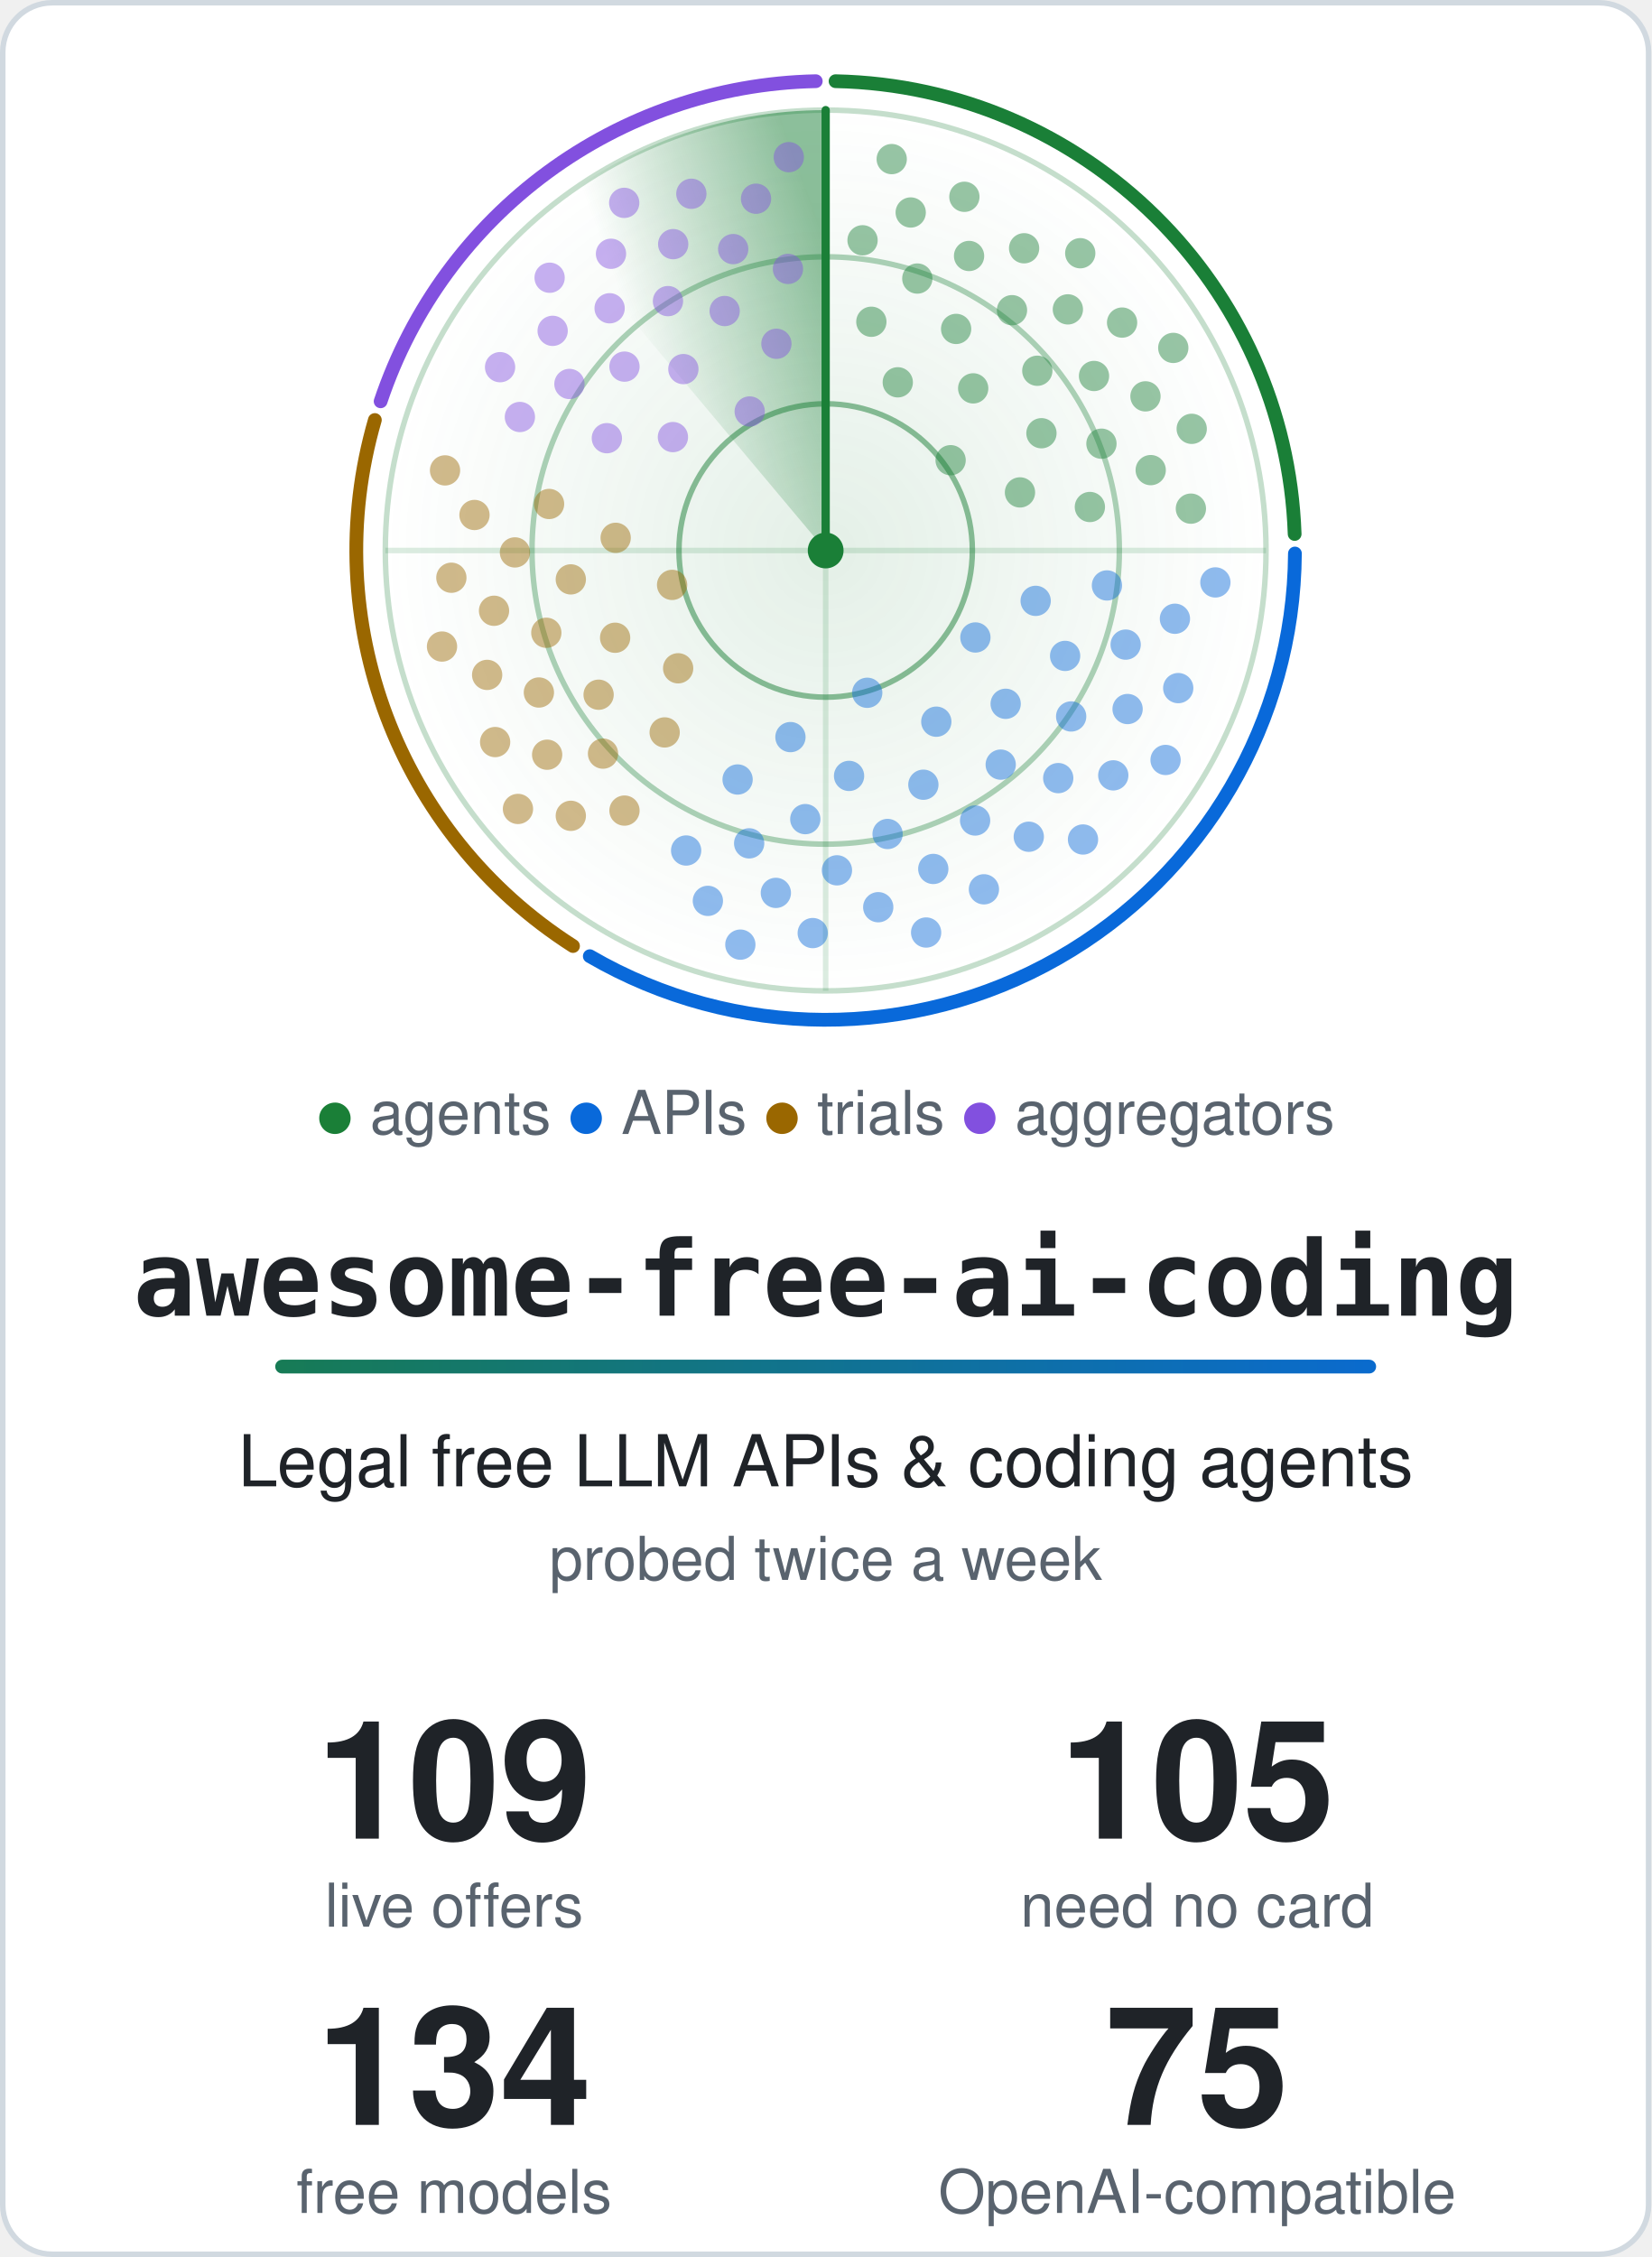
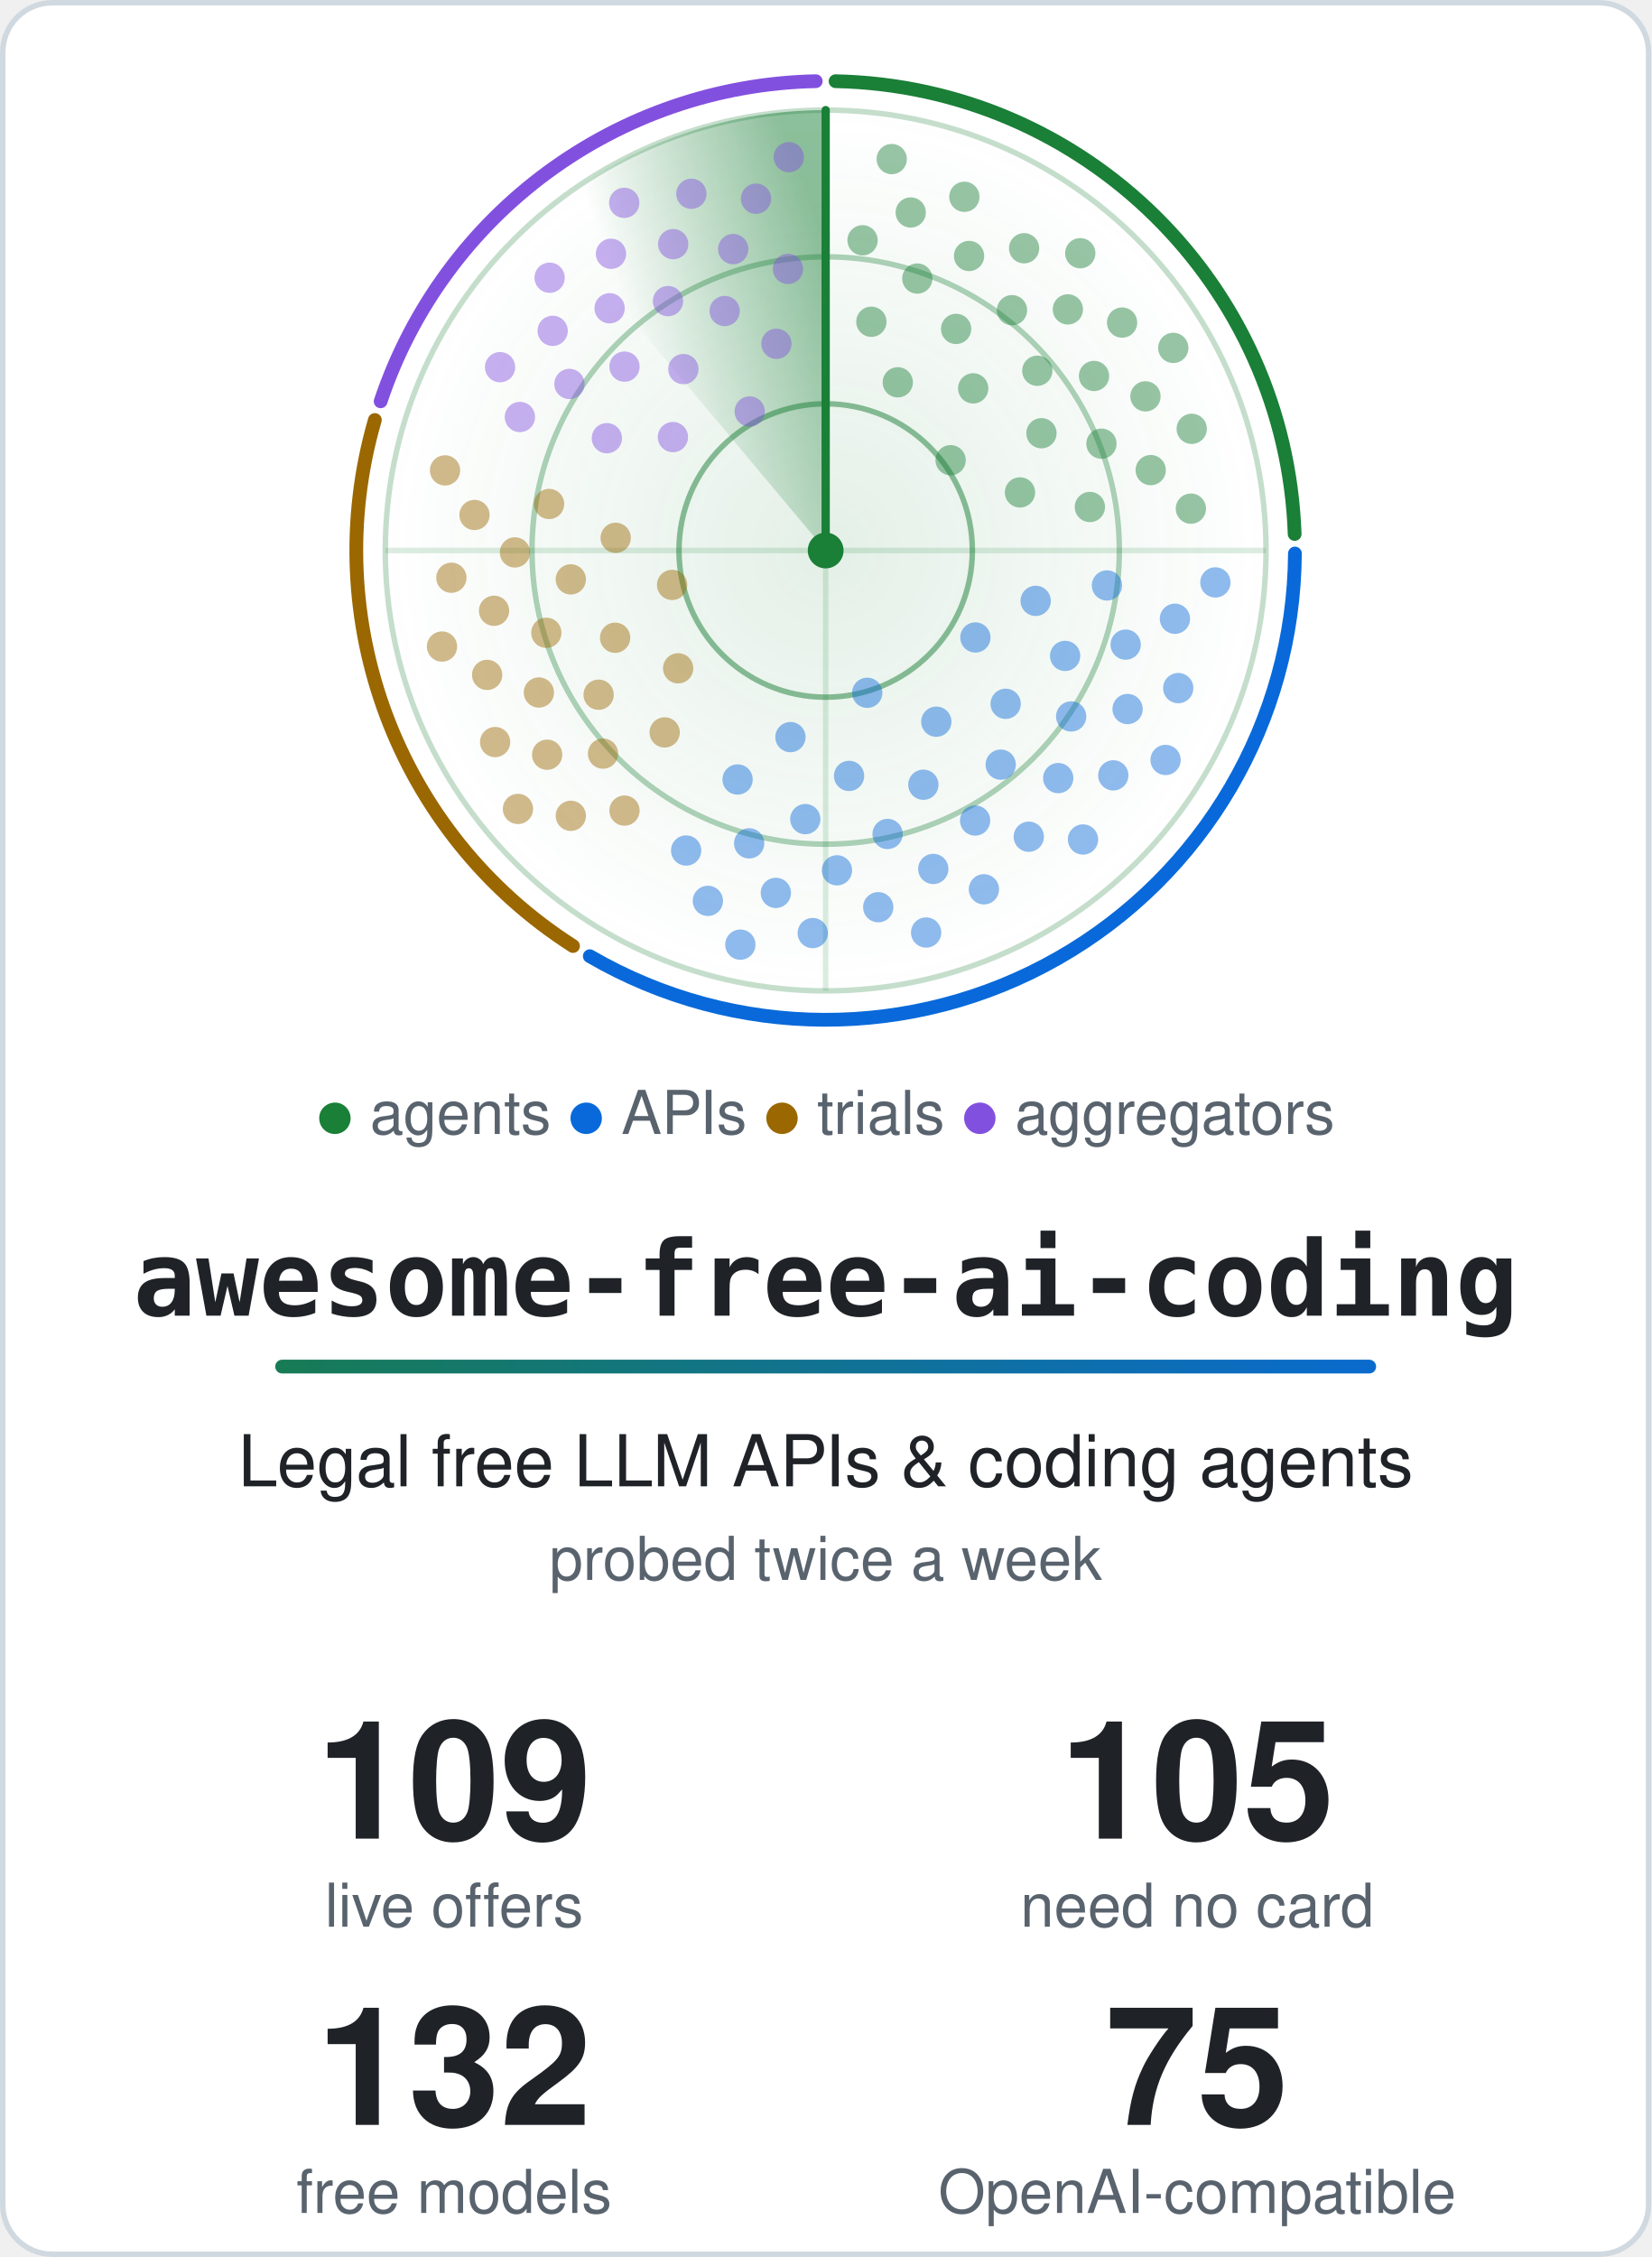
<svg xmlns="http://www.w3.org/2000/svg" width="600" height="820" viewBox="0 0 600 820" role="img" aria-labelledby="title">
  <style>.card{fill:#ffffff;stroke:#d1d9e0}.t{fill:#1f2328}.m{fill:#59636e}.ring{stroke:#1a7f37}.hub{fill:#1a7f37}.beam{stroke:#1a7f37}.s0,.s1,.g0,.g1{stop-color:#1a7f37}.a0{stop-color:#1a7f37}.a1{stop-color:#0969da}.dot.agents,.key.agents{fill:#1a7f37}.rim.agents{stroke:#1a7f37}.dot.apis,.key.apis{fill:#0969da}.rim.apis{stroke:#0969da}.dot.trials,.key.trials{fill:#9a6700}.rim.trials{stroke:#9a6700}.dot.aggregators,.key.aggregators{fill:#8250df}.rim.aggregators{stroke:#8250df}@media (prefers-color-scheme: dark) {.card{fill:#0d1117;stroke:#3d444d}.t{fill:#f0f6fc}.m{fill:#9198a1}.ring{stroke:#3fb950}.hub{fill:#3fb950}.beam{stroke:#3fb950}.s0,.s1,.g0,.g1{stop-color:#3fb950}.a0{stop-color:#3fb950}.a1{stop-color:#4493f8}.dot.agents,.key.agents{fill:#3fb950}.rim.agents{stroke:#3fb950}.dot.apis,.key.apis{fill:#4493f8}.rim.apis{stroke:#4493f8}.dot.trials,.key.trials{fill:#d29922}.rim.trials{stroke:#d29922}.dot.aggregators,.key.aggregators{fill:#ab7df8}.rim.aggregators{stroke:#ab7df8}}.rim{fill:none}.s0{stop-opacity:.5}.s1,.g1{stop-opacity:0}.g0{stop-opacity:.12}.dot{opacity:.45;animation:ping 6s linear infinite}@keyframes ping{0%,4%{opacity:1}55%,100%{opacity:.45}}.turning{animation:turn 6s linear infinite}@keyframes turn{to{transform:rotate(360deg)}}@media (prefers-reduced-motion: reduce) {.dot { animation: none; opacity: 1 } .turning { animation: none }}</style>
  <defs>
    <linearGradient id="accent" gradientUnits="userSpaceOnUse" x1="0" y1="0" x2="540" y2="0">
      <stop class="a0" offset="0" />
      <stop class="a1" offset="1" />
    </linearGradient>
  </defs>
  <rect class="card" x="1" y="1" width="598" height="818" rx="18" stroke-width="2" />
  <defs>
    <radialGradient id="glow">
      <stop class="g0" offset="0" />
      <stop class="g1" offset="1" />
    </radialGradient>
  </defs>
  <circle cx="300.0" cy="200.0" r="160.0" fill="url(#glow)" />
  <circle class="ring" cx="300.0" cy="200.0" r="53.3" fill="none" stroke-width="2" stroke-opacity=".5" />
  <circle class="ring" cx="300.0" cy="200.0" r="106.7" fill="none" stroke-width="2" stroke-opacity=".35" />
  <circle class="ring" cx="300.0" cy="200.0" r="160.0" fill="none" stroke-width="2" stroke-opacity=".25" />
  <path class="ring" d="M140.0 200.0H460.0M300.0 40.0V360.0" stroke-width="2" stroke-opacity=".15" />
  <path class="rim agents" d="M303.6 29.5A170.5 170.5 0 0 1 470.4 194.0" stroke-width="5" stroke-linecap="round" />
  <path class="rim apis" d="M470.5 201.1A170.5 170.5 0 0 1 214.3 347.4" stroke-width="5" stroke-linecap="round" />
  <path class="rim trials" d="M208.2 343.7A170.5 170.5 0 0 1 136.2 152.6" stroke-width="5" stroke-linecap="round" />
  <path class="rim aggregators" d="M138.3 145.8A170.5 170.5 0 0 1 296.4 29.5" stroke-width="5" stroke-linecap="round" />
  <defs>
    <linearGradient id="sweep" gradientUnits="userSpaceOnUse" x1="300.0" y1="88.0" x2="228.0" y2="114.2">
      <stop class="s0" offset="0" />
      <stop class="s1" offset="1" />
    </linearGradient>
  </defs>
  <g class="turning" style="transform-origin:300.0px 200.0px">
    <path fill="url(#sweep)" d="M300.0 200.0L197.2 77.4A160.0 160.0 0 0 1 300.0 40.0Z" />
    <line class="beam" x1="300.0" y1="200.0" x2="300.0" y2="40.0" stroke-width="3" stroke-linecap="round" />
  </g>
  <circle class="dot agents" cx="345.4" cy="167.2" r="5.5" style="animation-delay:0.90s" />
  <circle class="dot agents" cx="326.2" cy="138.9" r="5.5" style="animation-delay:0.39s" />
  <circle class="dot agents" cx="370.6" cy="178.9" r="5.5" style="animation-delay:1.22s" />
  <circle class="dot agents" cx="353.6" cy="141.1" r="5.5" style="animation-delay:0.71s" />
  <circle class="dot agents" cx="316.6" cy="116.9" r="5.5" style="animation-delay:0.19s" />
  <circle class="dot agents" cx="378.4" cy="157.4" r="5.5" style="animation-delay:1.02s" />
  <circle class="dot agents" cx="347.4" cy="119.5" r="5.5" style="animation-delay:0.51s" />
  <circle class="dot agents" cx="396.0" cy="184.2" r="5.5" style="animation-delay:1.34s" />
  <circle class="dot agents" cx="376.9" cy="134.7" r="5.5" style="animation-delay:0.83s" />
  <circle class="dot agents" cx="333.3" cy="101.2" r="5.5" style="animation-delay:0.31s" />
  <circle class="dot agents" cx="400.2" cy="161.2" r="5.5" style="animation-delay:1.15s" />
  <circle class="dot agents" cx="367.7" cy="112.7" r="5.5" style="animation-delay:0.63s" />
  <circle class="dot agents" cx="313.4" cy="87.3" r="5.5" style="animation-delay:0.11s" />
  <circle class="dot agents" cx="397.5" cy="136.6" r="5.5" style="animation-delay:0.95s" />
  <circle class="dot agents" cx="352.1" cy="93.0" r="5.5" style="animation-delay:0.43s" />
  <circle class="dot agents" cx="418.1" cy="170.8" r="5.5" style="animation-delay:1.27s" />
  <circle class="dot agents" cx="388.0" cy="112.4" r="5.5" style="animation-delay:0.75s" />
  <circle class="dot agents" cx="330.9" cy="77.2" r="5.5" style="animation-delay:0.24s" />
  <circle class="dot agents" cx="416.2" cy="144.0" r="5.5" style="animation-delay:1.07s" />
  <circle class="dot agents" cx="372.1" cy="90.2" r="5.5" style="animation-delay:0.55s" />
  <circle class="dot agents" cx="432.7" cy="184.8" r="5.5" style="animation-delay:1.39s" />
  <circle class="dot agents" cx="407.7" cy="117.2" r="5.5" style="animation-delay:0.87s" />
  <circle class="dot agents" cx="350.4" cy="71.5" r="5.5" style="animation-delay:0.36s" />
  <circle class="dot agents" cx="433.0" cy="155.8" r="5.5" style="animation-delay:1.19s" />
  <circle class="dot agents" cx="392.5" cy="92.0" r="5.5" style="animation-delay:0.68s" />
  <circle class="dot agents" cx="324.0" cy="57.8" r="5.5" style="animation-delay:0.16s" />
  <circle class="dot agents" cx="426.3" cy="126.4" r="5.5" style="animation-delay:1.00s" />
  <circle class="dot apis" cx="315.1" cy="251.7" r="5.5" style="animation-delay:2.73s" />
  <circle class="dot apis" cx="354.4" cy="231.6" r="5.5" style="animation-delay:2.00s" />
  <circle class="dot apis" cx="287.2" cy="267.8" r="5.5" style="animation-delay:3.18s" />
  <circle class="dot apis" cx="340.2" cy="262.2" r="5.5" style="animation-delay:2.45s" />
  <circle class="dot apis" cx="376.3" cy="218.3" r="5.5" style="animation-delay:1.72s" />
  <circle class="dot apis" cx="308.5" cy="281.9" r="5.5" style="animation-delay:2.90s" />
  <circle class="dot apis" cx="365.4" cy="255.7" r="5.5" style="animation-delay:2.17s" />
  <circle class="dot apis" cx="268.0" cy="283.2" r="5.5" style="animation-delay:3.35s" />
  <circle class="dot apis" cx="335.5" cy="285.1" r="5.5" style="animation-delay:2.62s" />
  <circle class="dot apis" cx="387.0" cy="238.3" r="5.5" style="animation-delay:1.90s" />
  <circle class="dot apis" cx="292.6" cy="297.6" r="5.5" style="animation-delay:3.07s" />
  <circle class="dot apis" cx="363.6" cy="277.8" r="5.5" style="animation-delay:2.35s" />
  <circle class="dot apis" cx="402.2" cy="212.7" r="5.5" style="animation-delay:1.62s" />
  <circle class="dot apis" cx="322.5" cy="303.0" r="5.5" style="animation-delay:2.79s" />
  <circle class="dot apis" cx="389.2" cy="260.3" r="5.5" style="animation-delay:2.07s" />
  <circle class="dot apis" cx="272.2" cy="306.4" r="5.5" style="animation-delay:3.24s" />
  <circle class="dot apis" cx="354.3" cy="298.1" r="5.5" style="animation-delay:2.52s" />
  <circle class="dot apis" cx="409.0" cy="234.2" r="5.5" style="animation-delay:1.79s" />
  <circle class="dot apis" cx="304.1" cy="316.2" r="5.5" style="animation-delay:2.97s" />
  <circle class="dot apis" cx="384.5" cy="282.7" r="5.5" style="animation-delay:2.24s" />
  <circle class="dot apis" cx="249.3" cy="309.0" r="5.5" style="animation-delay:3.42s" />
  <circle class="dot apis" cx="339.1" cy="315.7" r="5.5" style="animation-delay:2.69s" />
  <circle class="dot apis" cx="409.7" cy="257.6" r="5.5" style="animation-delay:1.96s" />
  <circle class="dot apis" cx="281.9" cy="324.4" r="5.5" style="animation-delay:3.14s" />
  <circle class="dot apis" cx="373.8" cy="304.0" r="5.5" style="animation-delay:2.41s" />
  <circle class="dot apis" cx="426.9" cy="224.8" r="5.5" style="animation-delay:1.68s" />
  <circle class="dot apis" cx="319.1" cy="329.6" r="5.5" style="animation-delay:2.86s" />
  <circle class="dot apis" cx="404.5" cy="281.7" r="5.5" style="animation-delay:2.13s" />
  <circle class="dot apis" cx="257.2" cy="327.3" r="5.5" style="animation-delay:3.31s" />
  <circle class="dot apis" cx="357.5" cy="323.1" r="5.5" style="animation-delay:2.58s" />
  <circle class="dot apis" cx="428.1" cy="250.0" r="5.5" style="animation-delay:1.86s" />
  <circle class="dot apis" cx="295.3" cy="339.0" r="5.5" style="animation-delay:3.03s" />
  <circle class="dot apis" cx="393.5" cy="305.0" r="5.5" style="animation-delay:2.30s" />
  <circle class="dot apis" cx="441.6" cy="211.6" r="5.5" style="animation-delay:1.58s" />
  <circle class="dot apis" cx="336.5" cy="338.8" r="5.5" style="animation-delay:2.75s" />
  <circle class="dot apis" cx="423.5" cy="276.1" r="5.5" style="animation-delay:2.03s" />
  <circle class="dot apis" cx="269.0" cy="343.2" r="5.5" style="animation-delay:3.20s" />
  <circle class="dot trials" cx="244.2" cy="212.5" r="5.5" style="animation-delay:4.29s" />
  <circle class="dot trials" cx="246.4" cy="242.8" r="5.5" style="animation-delay:3.86s" />
  <circle class="dot trials" cx="223.7" cy="195.4" r="5.5" style="animation-delay:4.56s" />
  <circle class="dot trials" cx="223.5" cy="231.7" r="5.5" style="animation-delay:4.12s" />
  <circle class="dot trials" cx="241.5" cy="266.1" r="5.5" style="animation-delay:3.69s" />
  <circle class="dot trials" cx="207.4" cy="210.5" r="5.5" style="animation-delay:4.39s" />
  <circle class="dot trials" cx="217.5" cy="252.4" r="5.5" style="animation-delay:3.96s" />
  <circle class="dot trials" cx="199.5" cy="183.1" r="5.5" style="animation-delay:4.66s" />
  <circle class="dot trials" cx="198.5" cy="229.9" r="5.5" style="animation-delay:4.23s" />
  <circle class="dot trials" cx="219.1" cy="273.8" r="5.5" style="animation-delay:3.79s" />
  <circle class="dot trials" cx="187.1" cy="200.7" r="5.5" style="animation-delay:4.49s" />
  <circle class="dot trials" cx="195.8" cy="251.6" r="5.5" style="animation-delay:4.06s" />
  <circle class="dot trials" cx="226.9" cy="294.5" r="5.5" style="animation-delay:3.63s" />
  <circle class="dot trials" cx="179.5" cy="221.9" r="5.5" style="animation-delay:4.33s" />
  <circle class="dot trials" cx="198.8" cy="274.2" r="5.5" style="animation-delay:3.90s" />
  <circle class="dot trials" cx="172.4" cy="187.1" r="5.5" style="animation-delay:4.60s" />
  <circle class="dot trials" cx="177.0" cy="245.2" r="5.5" style="animation-delay:4.16s" />
  <circle class="dot trials" cx="207.4" cy="296.4" r="5.5" style="animation-delay:3.73s" />
  <circle class="dot trials" cx="164.0" cy="209.9" r="5.5" style="animation-delay:4.43s" />
  <circle class="dot trials" cx="179.9" cy="269.6" r="5.5" style="animation-delay:4.00s" />
  <circle class="dot trials" cx="161.7" cy="170.9" r="5.5" style="animation-delay:4.70s" />
  <circle class="dot trials" cx="160.6" cy="234.9" r="5.5" style="animation-delay:4.27s" />
  <circle class="dot trials" cx="188.2" cy="293.9" r="5.5" style="animation-delay:3.83s" />
  <circle class="dot aggregators" cx="272.4" cy="149.5" r="5.5" style="animation-delay:5.52s" />
  <circle class="dot aggregators" cx="244.5" cy="158.8" r="5.5" style="animation-delay:5.11s" />
  <circle class="dot aggregators" cx="282.1" cy="124.9" r="5.5" style="animation-delay:5.78s" />
  <circle class="dot aggregators" cx="248.3" cy="134.1" r="5.5" style="animation-delay:5.36s" />
  <circle class="dot aggregators" cx="220.5" cy="159.2" r="5.5" style="animation-delay:4.95s" />
  <circle class="dot aggregators" cx="263.3" cy="113.0" r="5.5" style="animation-delay:5.62s" />
  <circle class="dot aggregators" cx="226.9" cy="133.2" r="5.5" style="animation-delay:5.21s" />
  <circle class="dot aggregators" cx="286.3" cy="97.7" r="5.5" style="animation-delay:5.87s" />
  <circle class="dot aggregators" cx="242.7" cy="109.4" r="5.5" style="animation-delay:5.46s" />
  <circle class="dot aggregators" cx="206.9" cy="139.5" r="5.5" style="animation-delay:5.05s" />
  <circle class="dot aggregators" cx="266.4" cy="90.5" r="5.5" style="animation-delay:5.72s" />
  <circle class="dot aggregators" cx="221.5" cy="112.0" r="5.5" style="animation-delay:5.30s" />
  <circle class="dot aggregators" cx="188.9" cy="151.5" r="5.5" style="animation-delay:4.89s" />
  <circle class="dot aggregators" cx="244.6" cy="88.7" r="5.5" style="animation-delay:5.56s" />
  <circle class="dot aggregators" cx="200.8" cy="120.2" r="5.5" style="animation-delay:5.15s" />
  <circle class="dot aggregators" cx="274.7" cy="72.2" r="5.5" style="animation-delay:5.81s" />
  <circle class="dot aggregators" cx="222.0" cy="92.2" r="5.5" style="animation-delay:5.40s" />
  <circle class="dot aggregators" cx="181.7" cy="133.4" r="5.5" style="animation-delay:4.99s" />
  <circle class="dot aggregators" cx="251.2" cy="70.4" r="5.5" style="animation-delay:5.66s" />
  <circle class="dot aggregators" cx="199.7" cy="100.9" r="5.5" style="animation-delay:5.24s" />
  <circle class="dot aggregators" cx="286.6" cy="57.1" r="5.5" style="animation-delay:5.91s" />
  <circle class="dot aggregators" cx="226.8" cy="73.7" r="5.5" style="animation-delay:5.50s" />
  <circle class="hub" cx="300.0" cy="200.0" r="6.5" />
  <text class="m" x="300.0" y="412" text-anchor="middle" font-family="-apple-system, BlinkMacSystemFont, 'Segoe UI', Helvetica, Arial, sans-serif" font-size="22">
    <tspan class="key agents">●</tspan> agents <tspan class="key apis">●</tspan> APIs <tspan class="key trials">●</tspan> trials <tspan class="key aggregators">●</tspan> aggregators</text>
  <text class="t" x="300.0" y="478" text-anchor="middle" font-family="ui-monospace, SFMono-Regular, Menlo, Consolas, monospace" font-size="38" font-weight="700">awesome-free-ai-coding</text>
  <rect x="100.0" y="494" width="400" height="5" rx="2.5" fill="url(#accent)" />
  <text class="t" x="300.0" y="540" text-anchor="middle" font-family="-apple-system, BlinkMacSystemFont, 'Segoe UI', Helvetica, Arial, sans-serif" font-size="26">Legal free LLM APIs &amp; coding agents</text>
  <text class="m" x="300.0" y="574" text-anchor="middle" font-family="-apple-system, BlinkMacSystemFont, 'Segoe UI', Helvetica, Arial, sans-serif" font-size="22">probed twice a week</text>
  <text class="t" x="165.0" y="668" text-anchor="middle" font-family="-apple-system, BlinkMacSystemFont, 'Segoe UI', Helvetica, Arial, sans-serif" font-size="60" font-weight="700">109</text>
  <text class="m" x="165.0" y="700" text-anchor="middle" font-family="-apple-system, BlinkMacSystemFont, 'Segoe UI', Helvetica, Arial, sans-serif" font-size="22">live offers</text>
  <text class="t" x="435.0" y="668" text-anchor="middle" font-family="-apple-system, BlinkMacSystemFont, 'Segoe UI', Helvetica, Arial, sans-serif" font-size="60" font-weight="700">105</text>
  <text class="m" x="435.0" y="700" text-anchor="middle" font-family="-apple-system, BlinkMacSystemFont, 'Segoe UI', Helvetica, Arial, sans-serif" font-size="22">need no card</text>
-   <text class="t" x="165.0" y="772" text-anchor="middle" font-family="-apple-system, BlinkMacSystemFont, 'Segoe UI', Helvetica, Arial, sans-serif" font-size="60" font-weight="700">134</text>
+   <text class="t" x="165.0" y="772" text-anchor="middle" font-family="-apple-system, BlinkMacSystemFont, 'Segoe UI', Helvetica, Arial, sans-serif" font-size="60" font-weight="700">132</text>
  <text class="m" x="165.0" y="804" text-anchor="middle" font-family="-apple-system, BlinkMacSystemFont, 'Segoe UI', Helvetica, Arial, sans-serif" font-size="22">free models</text>
  <text class="t" x="435.0" y="772" text-anchor="middle" font-family="-apple-system, BlinkMacSystemFont, 'Segoe UI', Helvetica, Arial, sans-serif" font-size="60" font-weight="700">75</text>
  <text class="m" x="435.0" y="804" text-anchor="middle" font-family="-apple-system, BlinkMacSystemFont, 'Segoe UI', Helvetica, Arial, sans-serif" font-size="22">OpenAI-compatible</text>
</svg>
